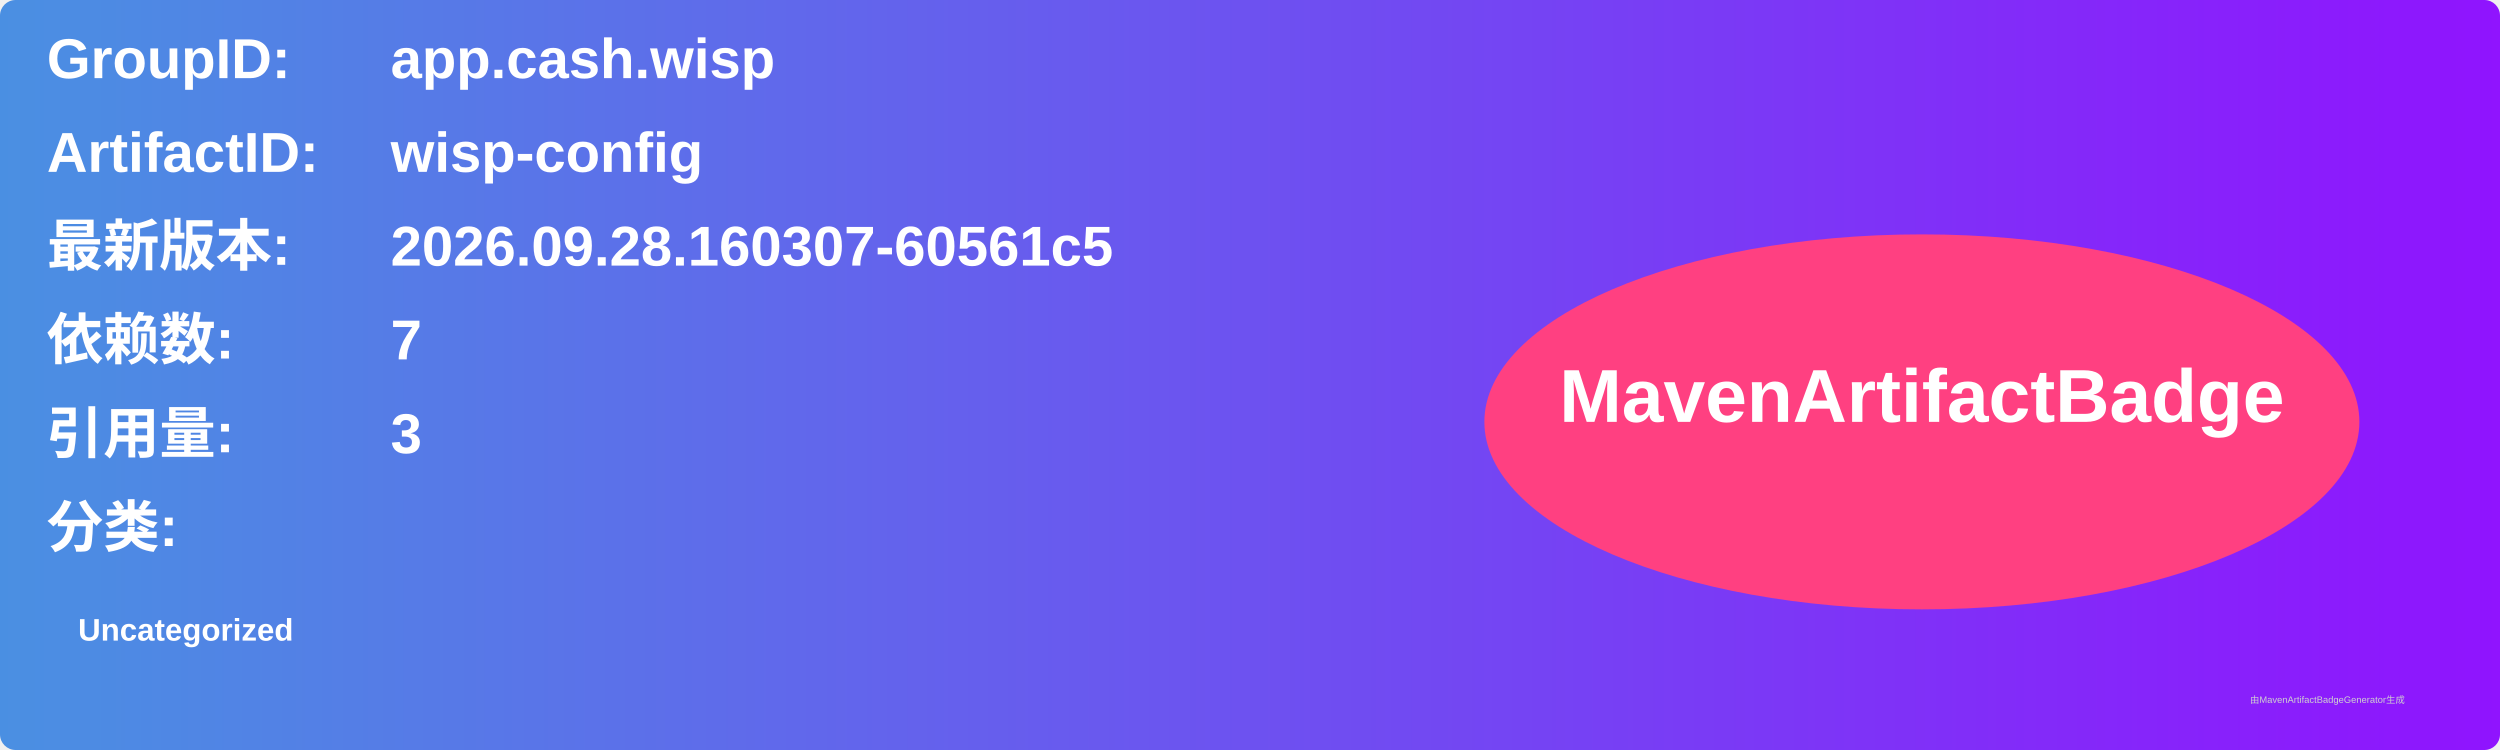
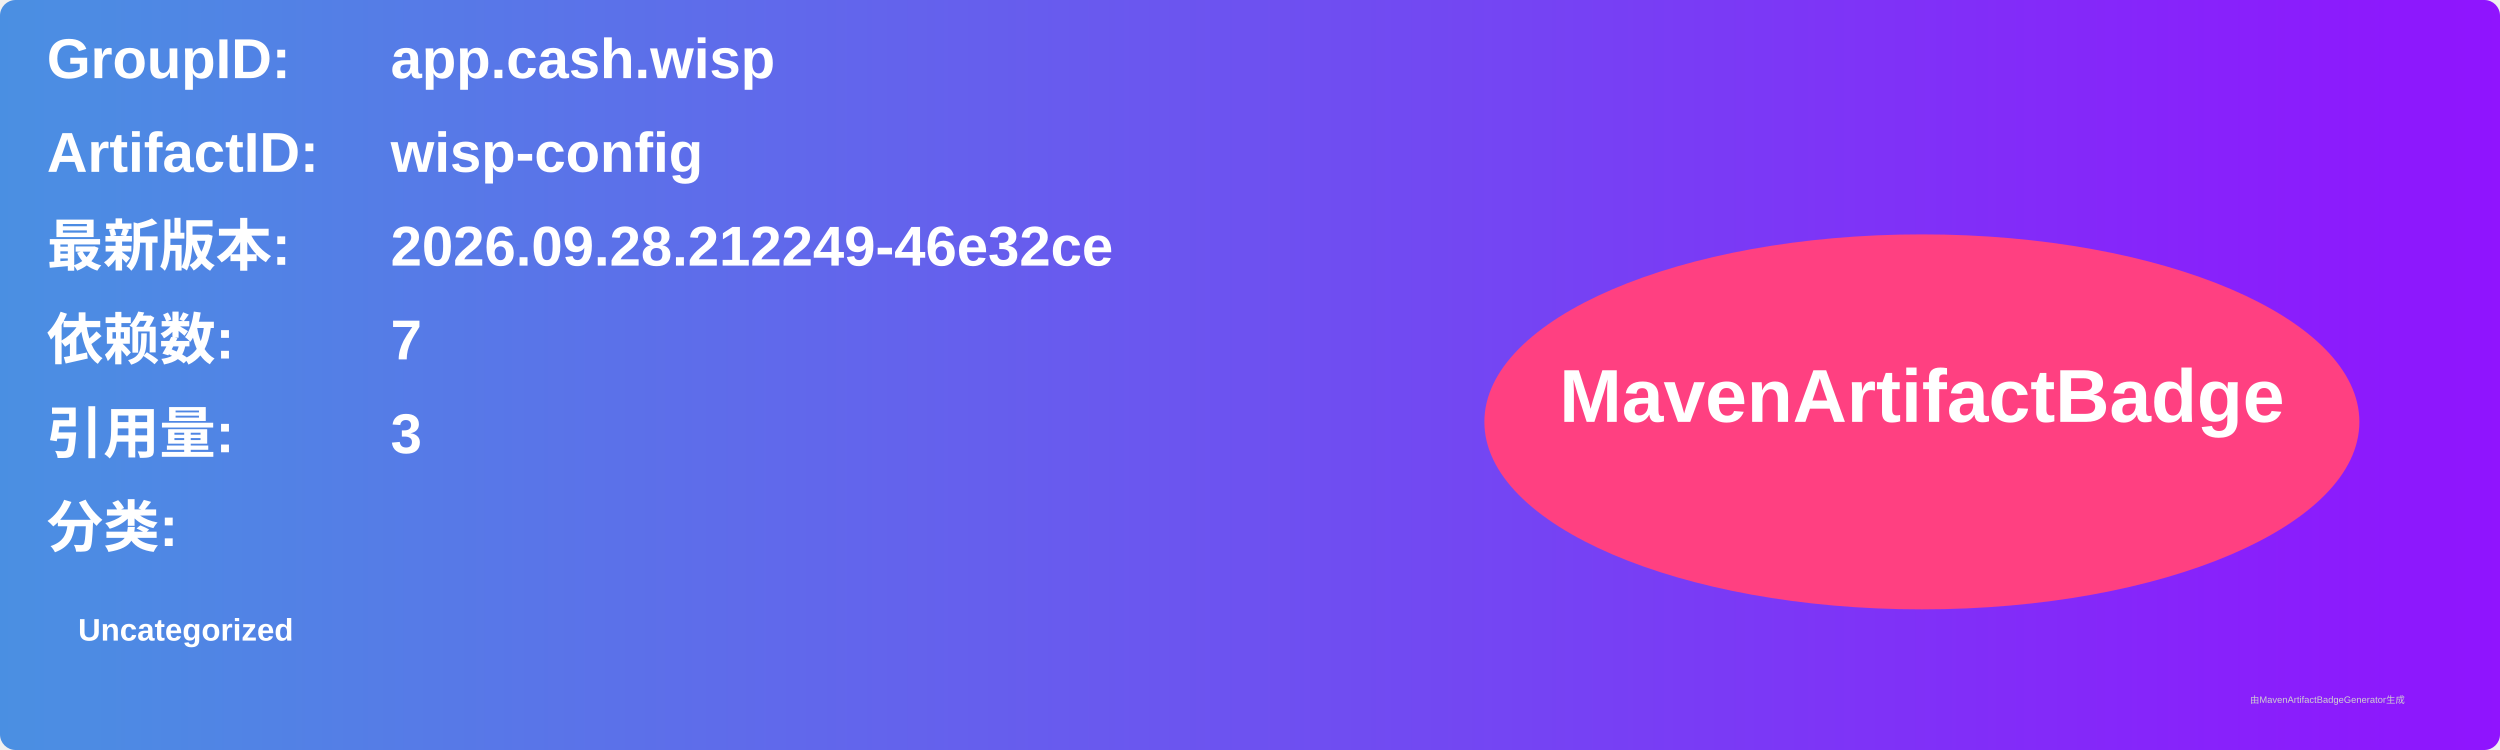
<svg xmlns="http://www.w3.org/2000/svg" width="800" height="240" viewBox="0 0 800 240">
  <linearGradient id="grad" x1="0%" y1="0%" x2="100%" y2="0%">
    <stop offset="0%" stop-color="#4a90e2" />
    <stop offset="100%" stop-color="#9013fe" />
  </linearGradient>
  <rect width="100%" height="100%" rx="5" ry="5" fill="url(#grad)" />
  <g transform="translate(15, 15)">
    <text x="0" y="10" font-family="Arial" font-size="18" fill="white" font-weight="bold" width="260">GroupID:</text>
    <text x="110" y="10" font-family="Arial" font-size="18" fill="white" font-weight="bold" width="460">app.cash.wisp</text>
    <text x="0" y="40" font-family="Arial" font-size="18" fill="white" font-weight="bold" width="260">ArtifactID:</text>
    <text x="110" y="40" font-family="Arial" font-size="18" fill="white" font-weight="bold" width="460">wisp-config</text>
    <text x="0" y="70" font-family="Arial" font-size="18" fill="white" font-weight="bold">最新版本:</text>
    <text x="110" y="70" font-family="Arial" font-size="18" fill="white" font-weight="bold">
-       <tspan font-weight="bold">2026.09.28.160307-60561c5</tspan>
+       <tspan font-weight="bold">2026.09.28.212249-46e32ce</tspan>
    </text>
    <text x="0" y="100" font-family="Arial" font-size="18" fill="white" font-weight="bold">依赖数: </text>
    <text x="110" y="100" font-family="Arial" font-size="18" fill="white">
      <tspan font-weight="bold">7</tspan>
    </text>
    <text x="0" y="130" font-family="Arial" font-size="18" fill="white" font-weight="bold">引用量: </text>
    <text x="110" y="130" font-family="Arial" font-size="18" fill="white">
      <tspan font-weight="bold">3</tspan>
    </text>
    <text x="0" y="160" font-family="Arial" font-size="18" fill="white" font-weight="bold">分类:</text>
    <text x="10" y="190" font-family="Arial" font-size="10" fill="white">
      <tspan font-weight="bold">Uncategorized</tspan>
    </text>
    <ellipse cx="600" cy="120" rx="140" ry="60" fill="#ff4081" />
    <text x="600" y="120" text-anchor="middle" font-family="Arial" font-size="24" fill="white" font-weight="bold">MavenArtifactBadge</text>
  </g>
  <text x="720" y="225" font-family="Arial" font-size="3" fill="#d0d0d0">由MavenArtifactBadgeGenerator生成</text>
</svg>
